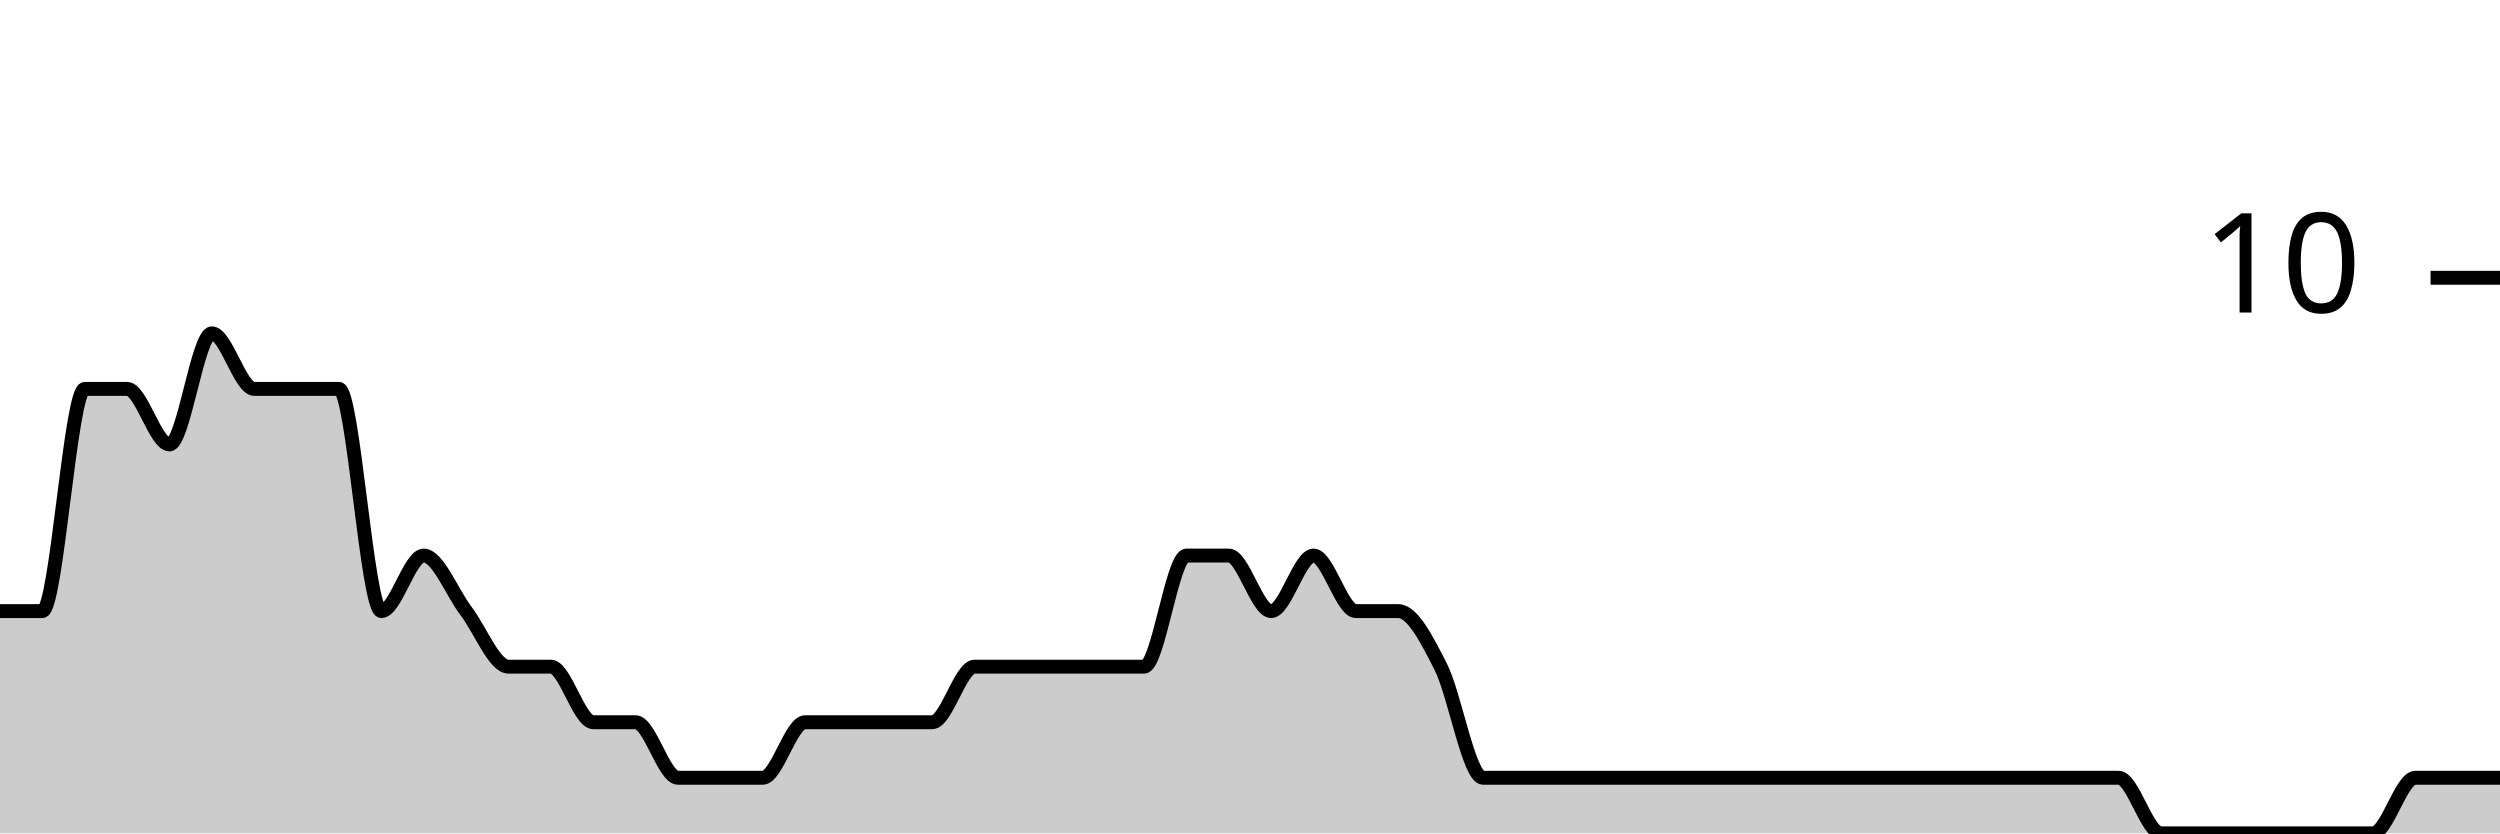
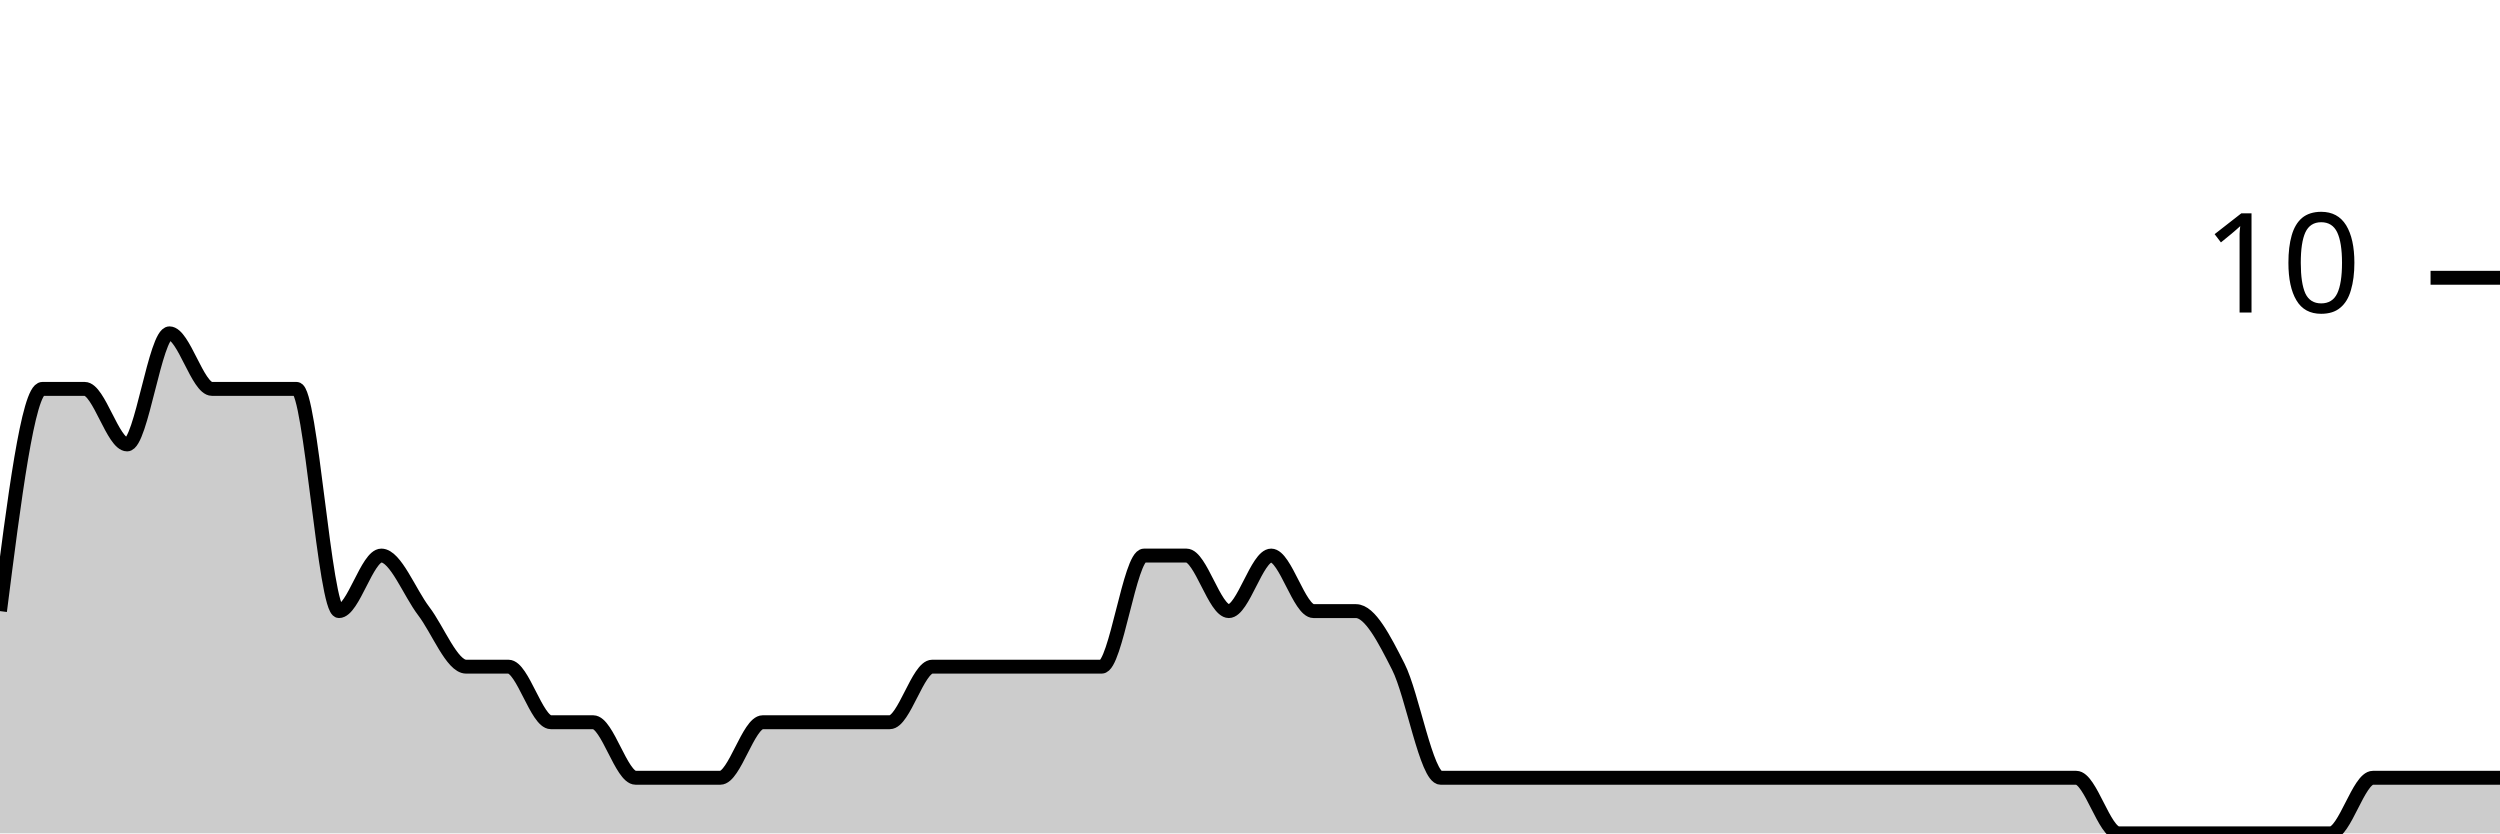
<svg xmlns="http://www.w3.org/2000/svg" viewBox="0 0 180 60">
  <g transform="translate(0,20)">
-     <path class="area" fill="rgba(0, 0, 0, 0.2)" d="M0,24C1.017,24,2.034,24,3.051,24C4.068,24,5.085,8,6.102,8C7.119,8,8.136,8,9.153,8C10.169,8,11.186,12,12.203,12C13.22,12,14.237,4,15.254,4C16.271,4,17.288,8,18.305,8C19.322,8,20.339,8,21.356,8C22.373,8,23.39,8,24.407,8C25.424,8,26.441,24,27.458,24C28.475,24,29.492,20,30.508,20C31.525,20,32.542,22.667,33.559,24C34.576,25.333,35.593,28,36.61,28C37.627,28,38.644,28,39.661,28C40.678,28,41.695,32,42.712,32C43.729,32,44.746,32,45.763,32C46.78,32,47.797,36,48.814,36C49.831,36,50.847,36,51.864,36C52.881,36,53.898,36,54.915,36C55.932,36,56.949,32,57.966,32C58.983,32,60,32,61.017,32C62.034,32,63.051,32,64.068,32C65.085,32,66.102,32,67.119,32C68.136,32,69.153,28,70.169,28C71.186,28,72.203,28,73.22,28C74.237,28,75.254,28,76.271,28C77.288,28,78.305,28,79.322,28C80.339,28,81.356,28,82.373,28C83.39,28,84.407,20,85.424,20C86.441,20,87.458,20,88.475,20C89.492,20,90.508,24,91.525,24C92.542,24,93.559,20,94.576,20C95.593,20,96.61,24,97.627,24C98.644,24,99.661,24,100.678,24C101.695,24,102.712,26,103.729,28C104.746,30,105.763,36,106.78,36C107.797,36,108.814,36,109.831,36C110.847,36,111.864,36,112.881,36C113.898,36,114.915,36,115.932,36C116.949,36,117.966,36,118.983,36C120,36,121.017,36,122.034,36C123.051,36,124.068,36,125.085,36C126.102,36,127.119,36,128.136,36C129.153,36,130.169,36,131.186,36C132.203,36,133.22,36,134.237,36C135.254,36,136.271,36,137.288,36C138.305,36,139.322,36,140.339,36C141.356,36,142.373,36,143.39,36C144.407,36,145.424,36,146.441,36C147.458,36,148.475,36,149.492,36C150.508,36,151.525,36,152.542,36C153.559,36,154.576,40,155.593,40C156.61,40,157.627,40,158.644,40C159.661,40,160.678,40,161.695,40C162.712,40,163.729,40,164.746,40C165.763,40,166.78,40,167.797,40C168.814,40,169.831,40,170.847,40C171.864,40,172.881,36,173.898,36C174.915,36,175.932,36,176.949,36C177.966,36,178.983,36,180,36L180,40C178.983,40,177.966,40,176.949,40C175.932,40,174.915,40,173.898,40C172.881,40,171.864,40,170.847,40C169.831,40,168.814,40,167.797,40C166.78,40,165.763,40,164.746,40C163.729,40,162.712,40,161.695,40C160.678,40,159.661,40,158.644,40C157.627,40,156.61,40,155.593,40C154.576,40,153.559,40,152.542,40C151.525,40,150.508,40,149.492,40C148.475,40,147.458,40,146.441,40C145.424,40,144.407,40,143.39,40C142.373,40,141.356,40,140.339,40C139.322,40,138.305,40,137.288,40C136.271,40,135.254,40,134.237,40C133.22,40,132.203,40,131.186,40C130.169,40,129.153,40,128.136,40C127.119,40,126.102,40,125.085,40C124.068,40,123.051,40,122.034,40C121.017,40,120,40,118.983,40C117.966,40,116.949,40,115.932,40C114.915,40,113.898,40,112.881,40C111.864,40,110.847,40,109.831,40C108.814,40,107.797,40,106.78,40C105.763,40,104.746,40,103.729,40C102.712,40,101.695,40,100.678,40C99.661,40,98.644,40,97.627,40C96.61,40,95.593,40,94.576,40C93.559,40,92.542,40,91.525,40C90.508,40,89.492,40,88.475,40C87.458,40,86.441,40,85.424,40C84.407,40,83.39,40,82.373,40C81.356,40,80.339,40,79.322,40C78.305,40,77.288,40,76.271,40C75.254,40,74.237,40,73.22,40C72.203,40,71.186,40,70.169,40C69.153,40,68.136,40,67.119,40C66.102,40,65.085,40,64.068,40C63.051,40,62.034,40,61.017,40C60,40,58.983,40,57.966,40C56.949,40,55.932,40,54.915,40C53.898,40,52.881,40,51.864,40C50.847,40,49.831,40,48.814,40C47.797,40,46.78,40,45.763,40C44.746,40,43.729,40,42.712,40C41.695,40,40.678,40,39.661,40C38.644,40,37.627,40,36.61,40C35.593,40,34.576,40,33.559,40C32.542,40,31.525,40,30.508,40C29.492,40,28.475,40,27.458,40C26.441,40,25.424,40,24.407,40C23.39,40,22.373,40,21.356,40C20.339,40,19.322,40,18.305,40C17.288,40,16.271,40,15.254,40C14.237,40,13.22,40,12.203,40C11.186,40,10.169,40,9.153,40C8.136,40,7.119,40,6.102,40C5.085,40,4.068,40,3.051,40C2.034,40,1.017,40,0,40Z" />
-     <path class="line" stroke="black" fill="none" d="M0,24C1.017,24,2.034,24,3.051,24C4.068,24,5.085,8,6.102,8C7.119,8,8.136,8,9.153,8C10.169,8,11.186,12,12.203,12C13.22,12,14.237,4,15.254,4C16.271,4,17.288,8,18.305,8C19.322,8,20.339,8,21.356,8C22.373,8,23.39,8,24.407,8C25.424,8,26.441,24,27.458,24C28.475,24,29.492,20,30.508,20C31.525,20,32.542,22.667,33.559,24C34.576,25.333,35.593,28,36.61,28C37.627,28,38.644,28,39.661,28C40.678,28,41.695,32,42.712,32C43.729,32,44.746,32,45.763,32C46.78,32,47.797,36,48.814,36C49.831,36,50.847,36,51.864,36C52.881,36,53.898,36,54.915,36C55.932,36,56.949,32,57.966,32C58.983,32,60,32,61.017,32C62.034,32,63.051,32,64.068,32C65.085,32,66.102,32,67.119,32C68.136,32,69.153,28,70.169,28C71.186,28,72.203,28,73.22,28C74.237,28,75.254,28,76.271,28C77.288,28,78.305,28,79.322,28C80.339,28,81.356,28,82.373,28C83.39,28,84.407,20,85.424,20C86.441,20,87.458,20,88.475,20C89.492,20,90.508,24,91.525,24C92.542,24,93.559,20,94.576,20C95.593,20,96.61,24,97.627,24C98.644,24,99.661,24,100.678,24C101.695,24,102.712,26,103.729,28C104.746,30,105.763,36,106.78,36C107.797,36,108.814,36,109.831,36C110.847,36,111.864,36,112.881,36C113.898,36,114.915,36,115.932,36C116.949,36,117.966,36,118.983,36C120,36,121.017,36,122.034,36C123.051,36,124.068,36,125.085,36C126.102,36,127.119,36,128.136,36C129.153,36,130.169,36,131.186,36C132.203,36,133.22,36,134.237,36C135.254,36,136.271,36,137.288,36C138.305,36,139.322,36,140.339,36C141.356,36,142.373,36,143.39,36C144.407,36,145.424,36,146.441,36C147.458,36,148.475,36,149.492,36C150.508,36,151.525,36,152.542,36C153.559,36,154.576,40,155.593,40C156.61,40,157.627,40,158.644,40C159.661,40,160.678,40,161.695,40C162.712,40,163.729,40,164.746,40C165.763,40,166.78,40,167.797,40C168.814,40,169.831,40,170.847,40C171.864,40,172.881,36,173.898,36C174.915,36,175.932,36,176.949,36C177.966,36,178.983,36,180,36" />
+     <path class="area" fill="rgba(0, 0, 0, 0.2)" d="M0,24C1.017,16,2.034,8,3.051,8C4.068,8,5.085,8,6.102,8C7.119,8,8.136,12,9.153,12C10.169,12,11.186,4,12.203,4C13.22,4,14.237,8,15.254,8C16.271,8,17.288,8,18.305,8C19.322,8,20.339,8,21.356,8C22.373,8,23.39,24,24.407,24C25.424,24,26.441,20,27.458,20C28.475,20,29.492,22.667,30.508,24C31.525,25.333,32.542,28,33.559,28C34.576,28,35.593,28,36.61,28C37.627,28,38.644,32,39.661,32C40.678,32,41.695,32,42.712,32C43.729,32,44.746,36,45.763,36C46.78,36,47.797,36,48.814,36C49.831,36,50.847,36,51.864,36C52.881,36,53.898,32,54.915,32C55.932,32,56.949,32,57.966,32C58.983,32,60,32,61.017,32C62.034,32,63.051,32,64.068,32C65.085,32,66.102,28,67.119,28C68.136,28,69.153,28,70.169,28C71.186,28,72.203,28,73.22,28C74.237,28,75.254,28,76.271,28C77.288,28,78.305,28,79.322,28C80.339,28,81.356,20,82.373,20C83.39,20,84.407,20,85.424,20C86.441,20,87.458,24,88.475,24C89.492,24,90.508,20,91.525,20C92.542,20,93.559,24,94.576,24C95.593,24,96.61,24,97.627,24C98.644,24,99.661,26,100.678,28C101.695,30,102.712,36,103.729,36C104.746,36,105.763,36,106.78,36C107.797,36,108.814,36,109.831,36C110.847,36,111.864,36,112.881,36C113.898,36,114.915,36,115.932,36C116.949,36,117.966,36,118.983,36C120,36,121.017,36,122.034,36C123.051,36,124.068,36,125.085,36C126.102,36,127.119,36,128.136,36C129.153,36,130.169,36,131.186,36C132.203,36,133.22,36,134.237,36C135.254,36,136.271,36,137.288,36C138.305,36,139.322,36,140.339,36C141.356,36,142.373,36,143.39,36C144.407,36,145.424,36,146.441,36C147.458,36,148.475,36,149.492,36C150.508,36,151.525,40,152.542,40C153.559,40,154.576,40,155.593,40C156.61,40,157.627,40,158.644,40C159.661,40,160.678,40,161.695,40C162.712,40,163.729,40,164.746,40C165.763,40,166.78,40,167.797,40C168.814,40,169.831,36,170.847,36C171.864,36,172.881,36,173.898,36C174.915,36,175.932,36,176.949,36C177.966,36,178.983,36,180,36L180,40C178.983,40,177.966,40,176.949,40C175.932,40,174.915,40,173.898,40C172.881,40,171.864,40,170.847,40C169.831,40,168.814,40,167.797,40C166.78,40,165.763,40,164.746,40C163.729,40,162.712,40,161.695,40C160.678,40,159.661,40,158.644,40C157.627,40,156.61,40,155.593,40C154.576,40,153.559,40,152.542,40C151.525,40,150.508,40,149.492,40C148.475,40,147.458,40,146.441,40C145.424,40,144.407,40,143.39,40C142.373,40,141.356,40,140.339,40C139.322,40,138.305,40,137.288,40C136.271,40,135.254,40,134.237,40C133.22,40,132.203,40,131.186,40C130.169,40,129.153,40,128.136,40C127.119,40,126.102,40,125.085,40C124.068,40,123.051,40,122.034,40C121.017,40,120,40,118.983,40C117.966,40,116.949,40,115.932,40C114.915,40,113.898,40,112.881,40C111.864,40,110.847,40,109.831,40C108.814,40,107.797,40,106.78,40C105.763,40,104.746,40,103.729,40C102.712,40,101.695,40,100.678,40C99.661,40,98.644,40,97.627,40C96.61,40,95.593,40,94.576,40C93.559,40,92.542,40,91.525,40C90.508,40,89.492,40,88.475,40C87.458,40,86.441,40,85.424,40C84.407,40,83.39,40,82.373,40C81.356,40,80.339,40,79.322,40C78.305,40,77.288,40,76.271,40C75.254,40,74.237,40,73.22,40C72.203,40,71.186,40,70.169,40C69.153,40,68.136,40,67.119,40C66.102,40,65.085,40,64.068,40C63.051,40,62.034,40,61.017,40C60,40,58.983,40,57.966,40C56.949,40,55.932,40,54.915,40C53.898,40,52.881,40,51.864,40C50.847,40,49.831,40,48.814,40C47.797,40,46.78,40,45.763,40C44.746,40,43.729,40,42.712,40C41.695,40,40.678,40,39.661,40C38.644,40,37.627,40,36.61,40C35.593,40,34.576,40,33.559,40C32.542,40,31.525,40,30.508,40C29.492,40,28.475,40,27.458,40C26.441,40,25.424,40,24.407,40C23.39,40,22.373,40,21.356,40C20.339,40,19.322,40,18.305,40C17.288,40,16.271,40,15.254,40C14.237,40,13.22,40,12.203,40C11.186,40,10.169,40,9.153,40C8.136,40,7.119,40,6.102,40C5.085,40,4.068,40,3.051,40C2.034,40,1.017,40,0,40Z" />
+     <path class="line" stroke="black" fill="none" d="M0,24C1.017,16,2.034,8,3.051,8C4.068,8,5.085,8,6.102,8C7.119,8,8.136,12,9.153,12C10.169,12,11.186,4,12.203,4C13.22,4,14.237,8,15.254,8C16.271,8,17.288,8,18.305,8C19.322,8,20.339,8,21.356,8C22.373,8,23.39,24,24.407,24C25.424,24,26.441,20,27.458,20C28.475,20,29.492,22.667,30.508,24C31.525,25.333,32.542,28,33.559,28C34.576,28,35.593,28,36.61,28C37.627,28,38.644,32,39.661,32C40.678,32,41.695,32,42.712,32C43.729,32,44.746,36,45.763,36C46.78,36,47.797,36,48.814,36C49.831,36,50.847,36,51.864,36C52.881,36,53.898,32,54.915,32C55.932,32,56.949,32,57.966,32C58.983,32,60,32,61.017,32C62.034,32,63.051,32,64.068,32C65.085,32,66.102,28,67.119,28C68.136,28,69.153,28,70.169,28C71.186,28,72.203,28,73.22,28C74.237,28,75.254,28,76.271,28C77.288,28,78.305,28,79.322,28C80.339,28,81.356,20,82.373,20C83.39,20,84.407,20,85.424,20C86.441,20,87.458,24,88.475,24C89.492,24,90.508,20,91.525,20C92.542,20,93.559,24,94.576,24C95.593,24,96.61,24,97.627,24C98.644,24,99.661,26,100.678,28C101.695,30,102.712,36,103.729,36C104.746,36,105.763,36,106.78,36C107.797,36,108.814,36,109.831,36C110.847,36,111.864,36,112.881,36C113.898,36,114.915,36,115.932,36C116.949,36,117.966,36,118.983,36C120,36,121.017,36,122.034,36C123.051,36,124.068,36,125.085,36C126.102,36,127.119,36,128.136,36C129.153,36,130.169,36,131.186,36C132.203,36,133.22,36,134.237,36C135.254,36,136.271,36,137.288,36C138.305,36,139.322,36,140.339,36C141.356,36,142.373,36,143.39,36C144.407,36,145.424,36,146.441,36C147.458,36,148.475,36,149.492,36C150.508,36,151.525,40,152.542,40C153.559,40,154.576,40,155.593,40C156.61,40,157.627,40,158.644,40C159.661,40,160.678,40,161.695,40C162.712,40,163.729,40,164.746,40C165.763,40,166.78,40,167.797,40C168.814,40,169.831,36,170.847,36C171.864,36,172.881,36,173.898,36C174.915,36,175.932,36,176.949,36C177.966,36,178.983,36,180,36" />
    <path class="axis-ceiling" stroke-width="1" stroke="black" fill="none" d="M175,0L180,0" />
    <text class="axis-ceiling-label" font-family="sans-serif" text-anchor="end" font-size="10px" x="170" y="2.5">10</text>
  </g>
</svg>
